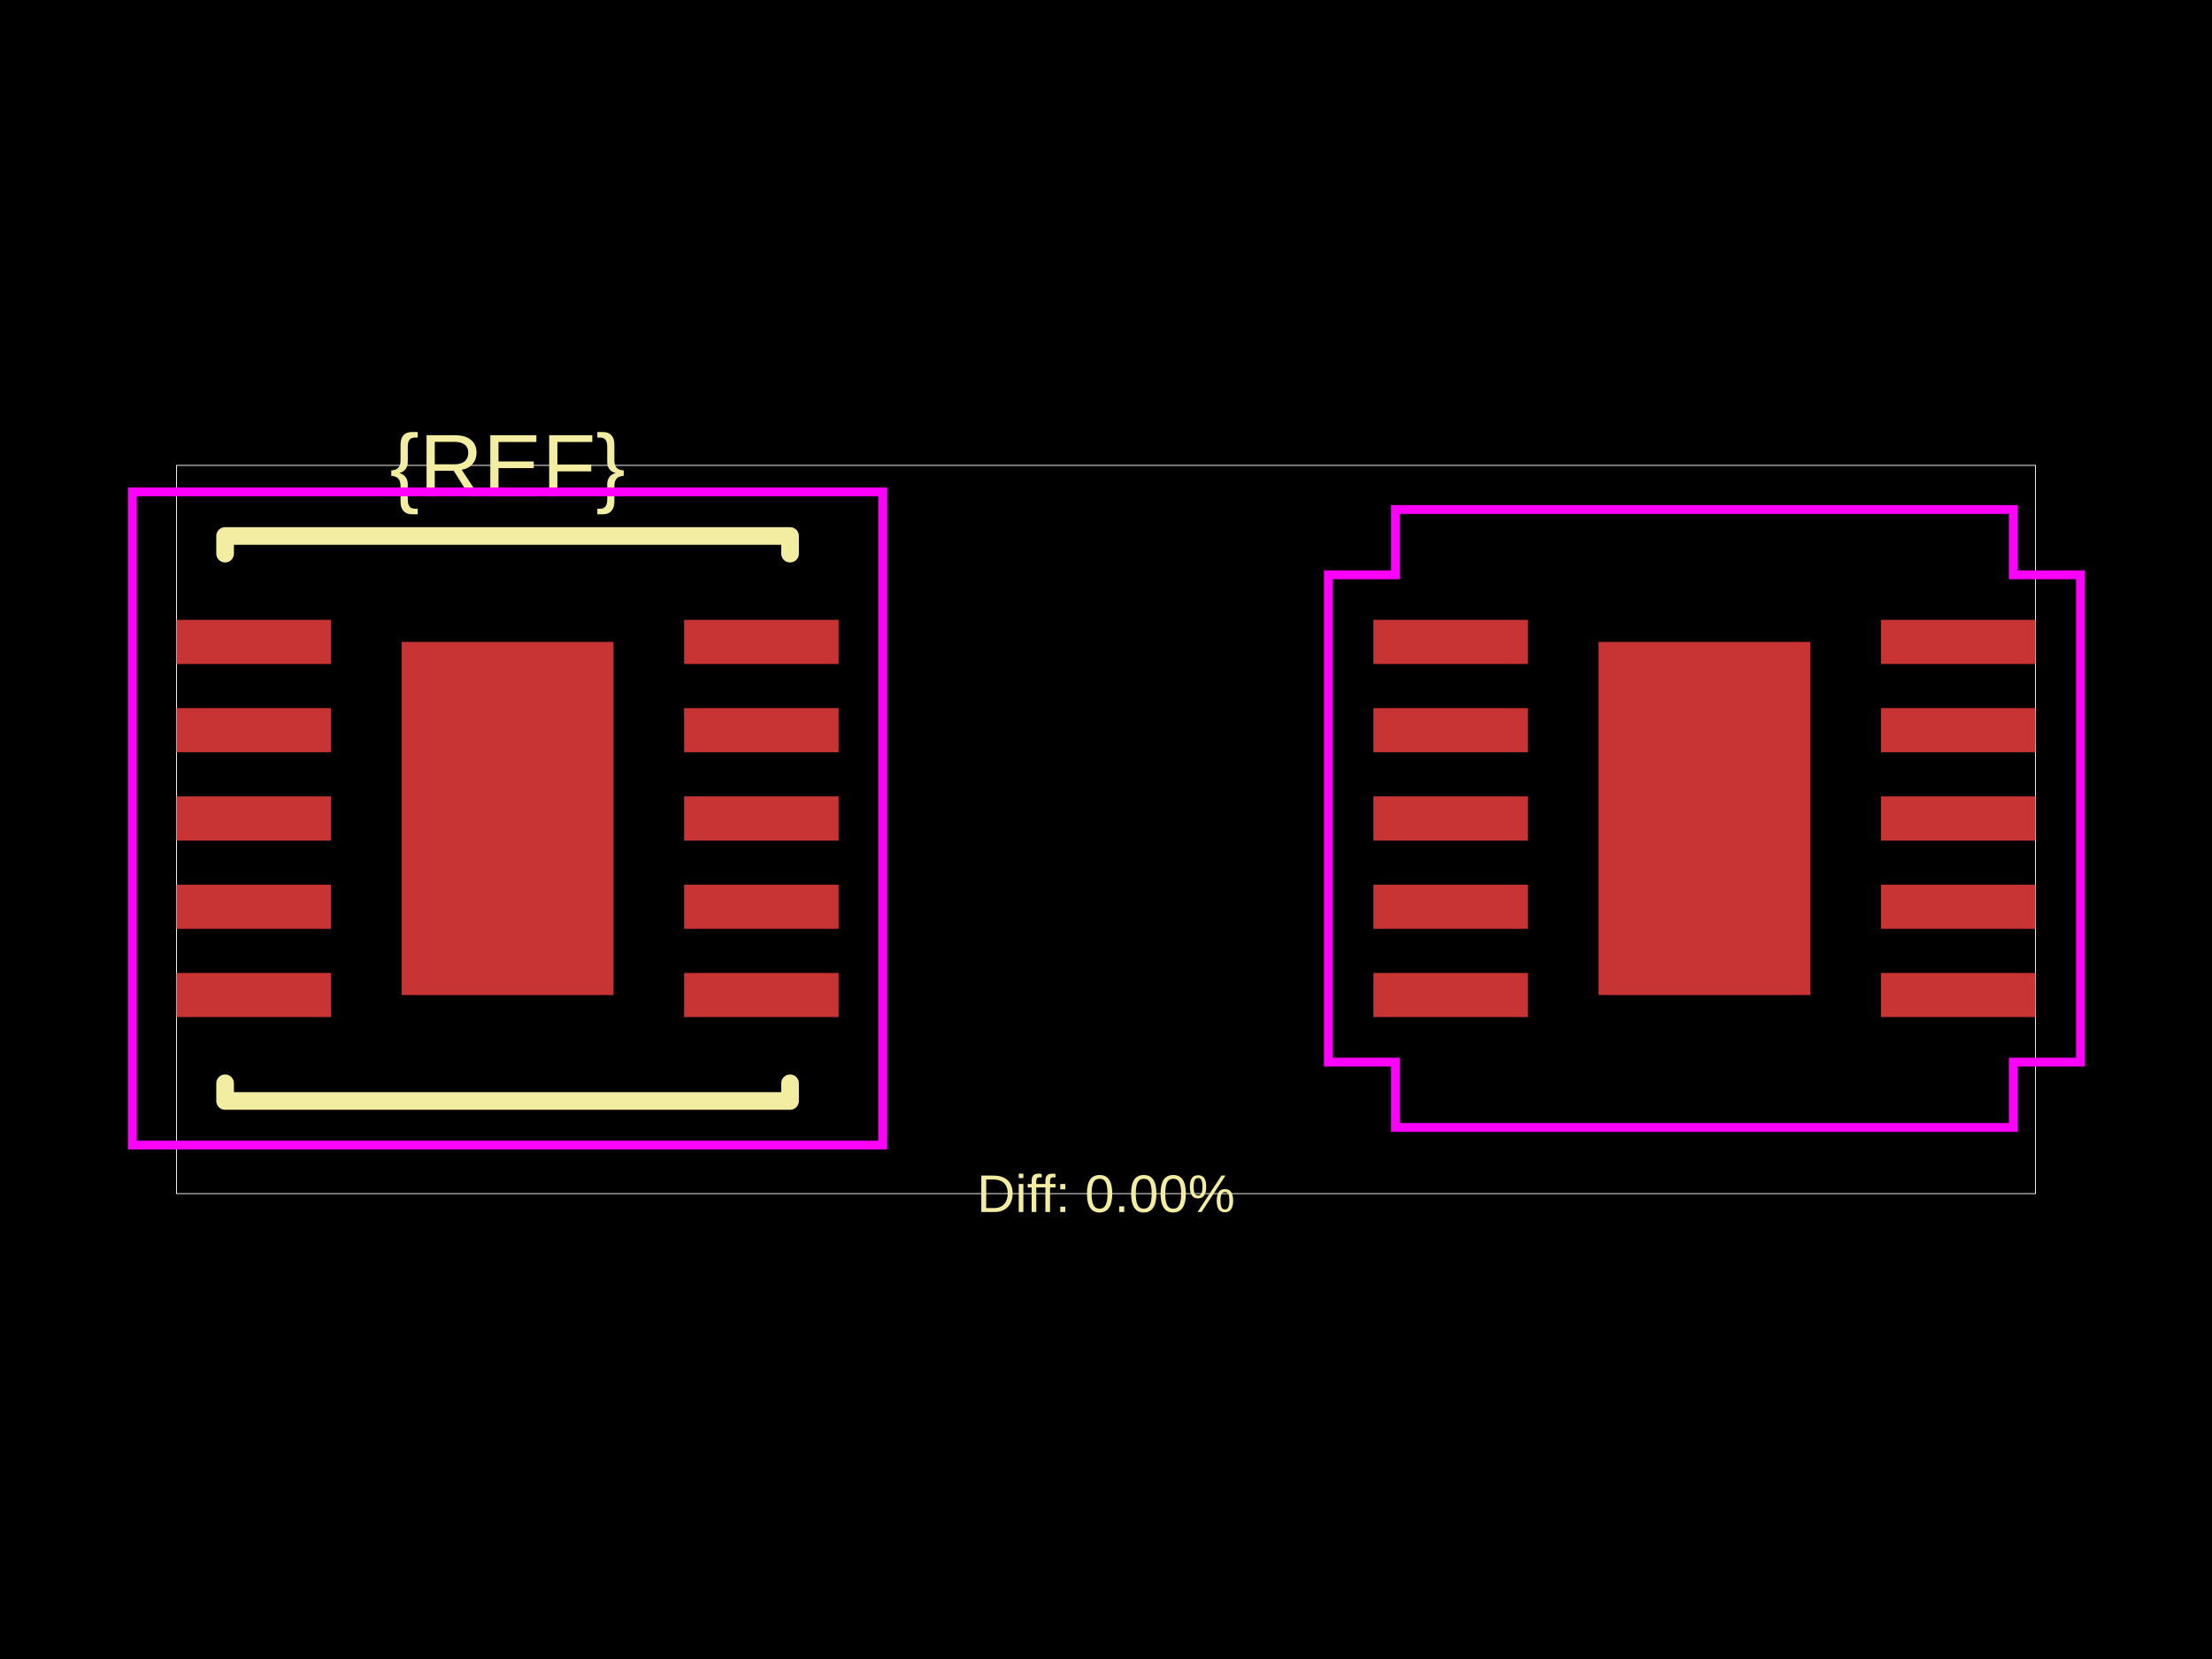
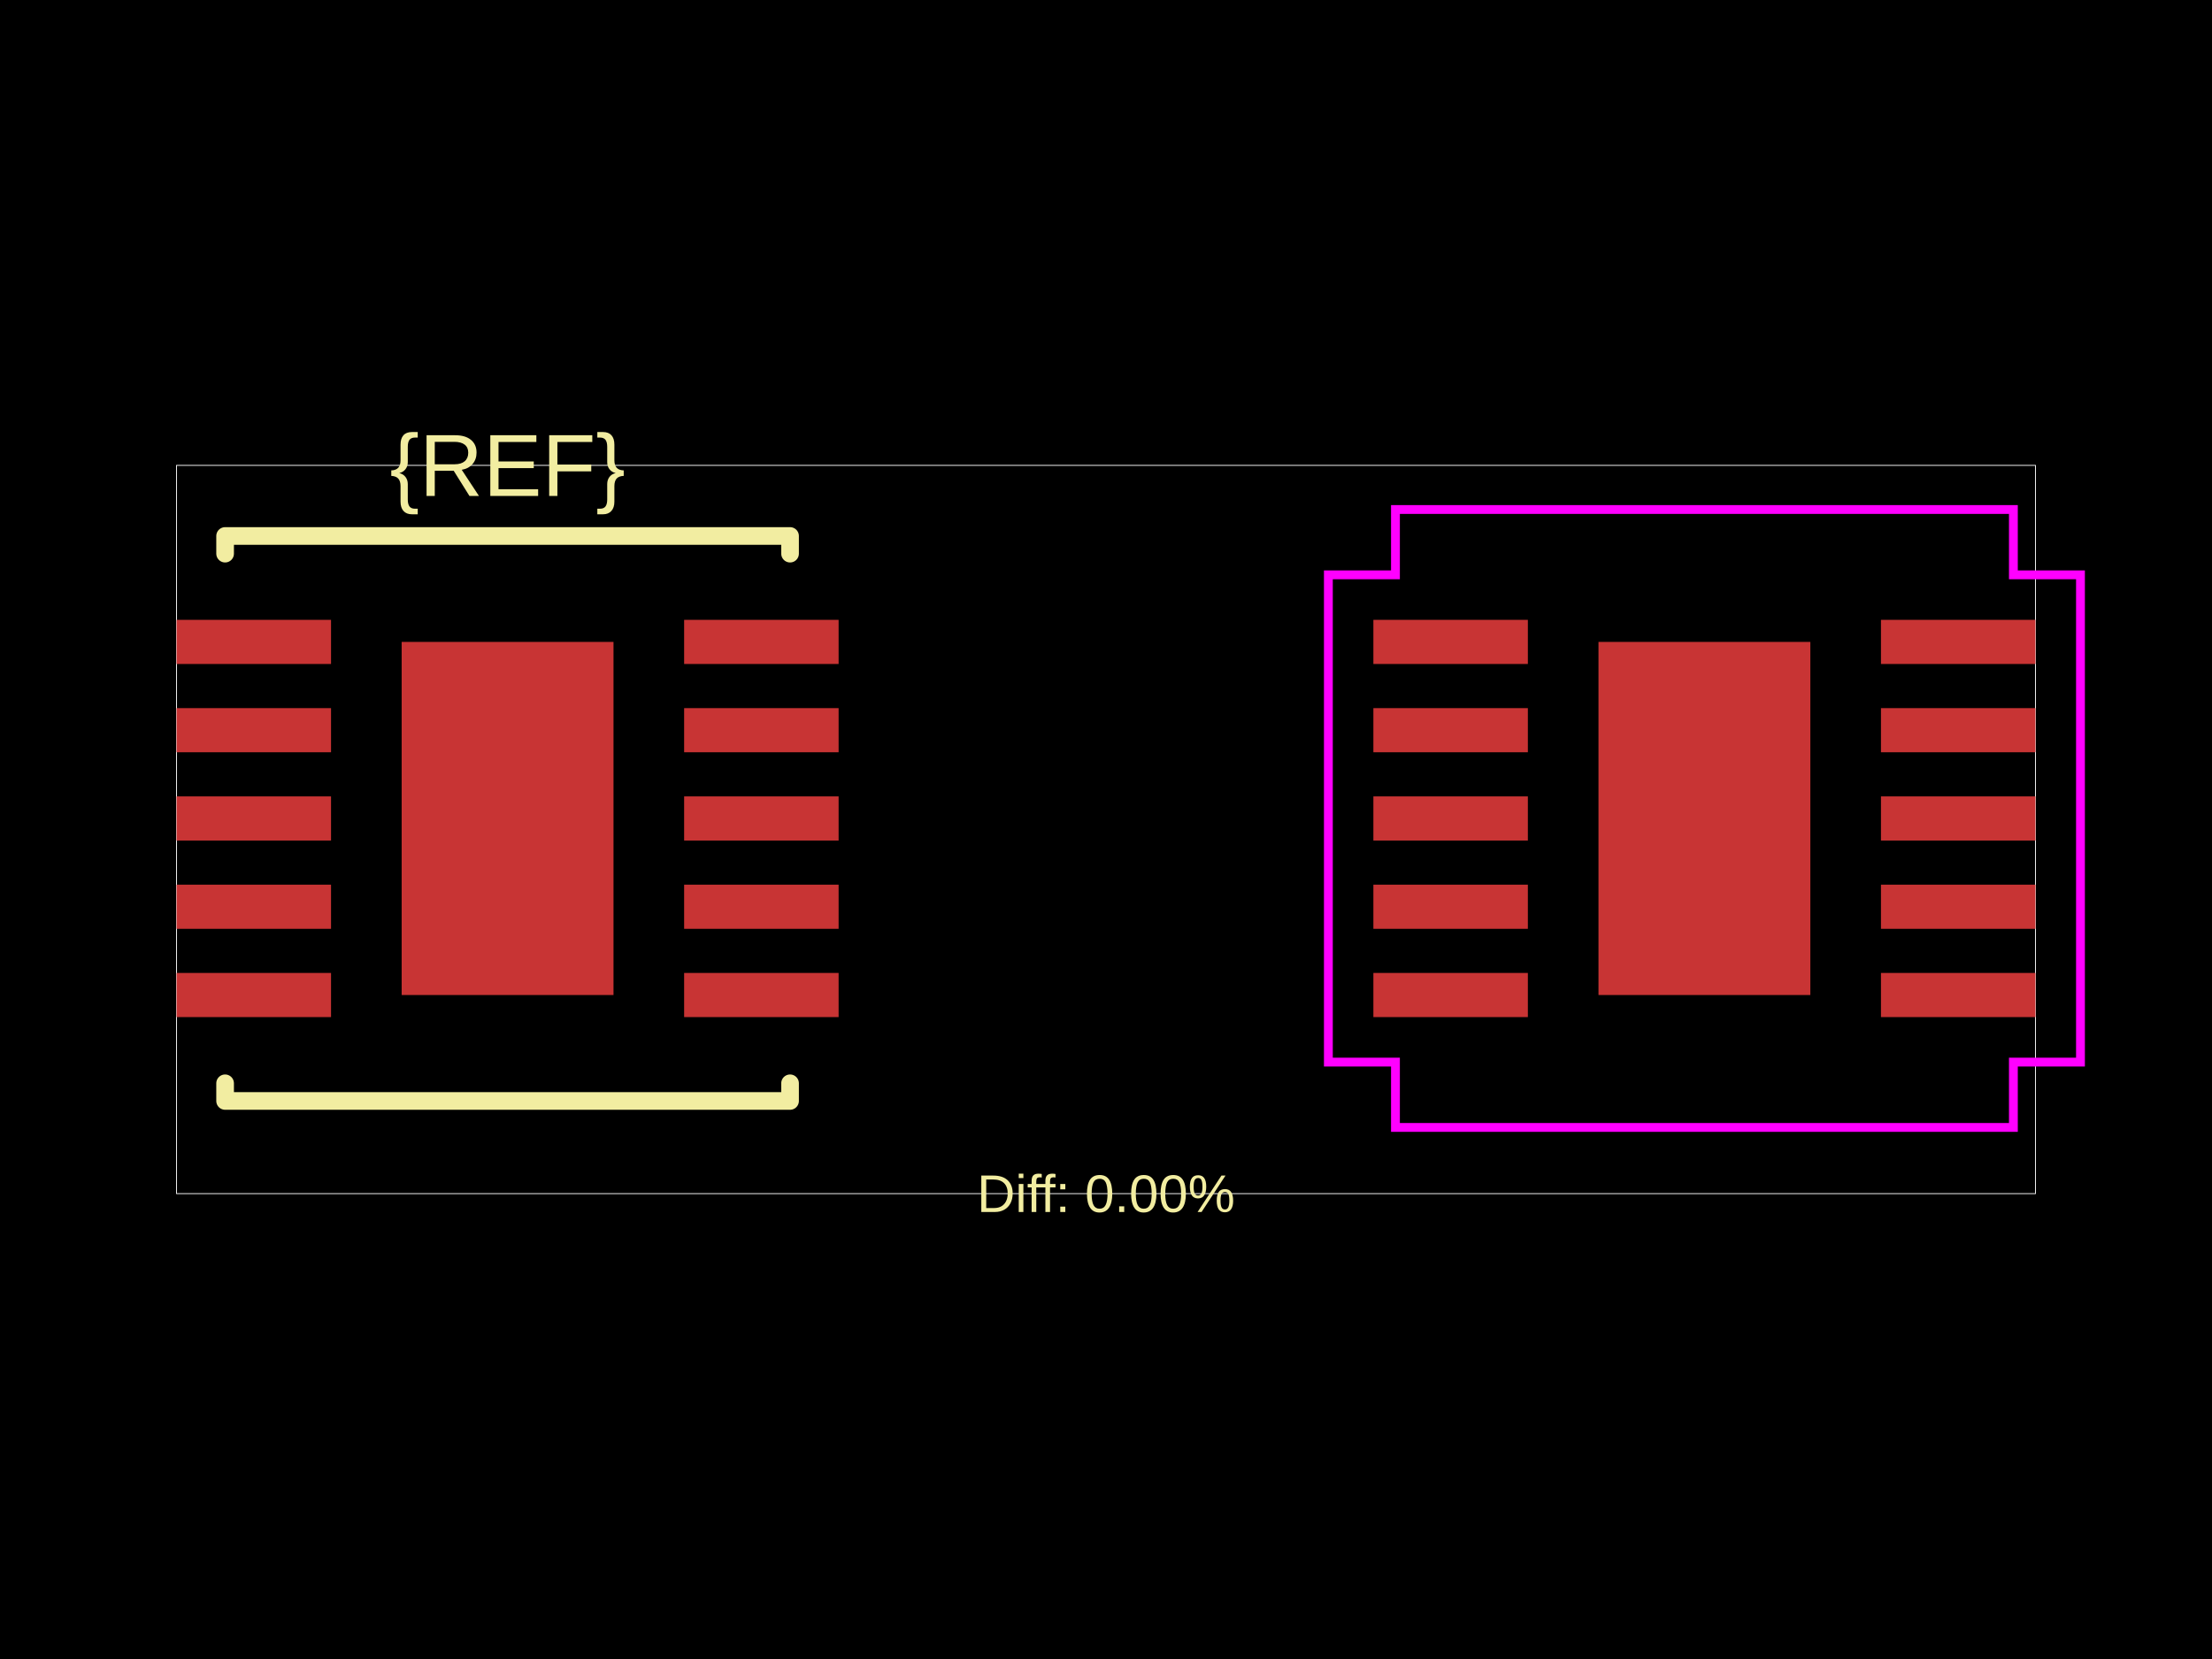
<svg xmlns="http://www.w3.org/2000/svg" width="800" height="600">
  <style />
  <rect class="boundary" x="0" y="0" fill="#000" width="800" height="600" data-type="pcb_background" data-pcb-layer="global" />
  <rect class="pcb-boundary" fill="none" stroke="#fff" stroke-width="0.3" x="63.852" y="168.306" width="672.297" height="263.388" data-type="pcb_boundary" data-pcb-layer="global" />
  <rect class="pcb-pad" fill="rgb(200, 52, 52)" x="63.852" y="351.88" width="55.87" height="15.963" data-type="pcb_smtpad" data-pcb-layer="top" />
  <rect class="pcb-pad" fill="rgb(200, 52, 52)" x="63.852" y="319.954" width="55.87" height="15.963" data-type="pcb_smtpad" data-pcb-layer="top" />
  <rect class="pcb-pad" fill="rgb(200, 52, 52)" x="63.852" y="288.028" width="55.87" height="15.963" data-type="pcb_smtpad" data-pcb-layer="top" />
  <rect class="pcb-pad" fill="rgb(200, 52, 52)" x="63.852" y="256.102" width="55.87" height="15.963" data-type="pcb_smtpad" data-pcb-layer="top" />
  <rect class="pcb-pad" fill="rgb(200, 52, 52)" x="63.852" y="224.176" width="55.87" height="15.963" data-type="pcb_smtpad" data-pcb-layer="top" />
  <rect class="pcb-pad" fill="rgb(200, 52, 52)" x="247.425" y="224.176" width="55.87" height="15.963" data-type="pcb_smtpad" data-pcb-layer="top" />
  <rect class="pcb-pad" fill="rgb(200, 52, 52)" x="247.425" y="256.102" width="55.87" height="15.963" data-type="pcb_smtpad" data-pcb-layer="top" />
  <rect class="pcb-pad" fill="rgb(200, 52, 52)" x="247.425" y="288.028" width="55.87" height="15.963" data-type="pcb_smtpad" data-pcb-layer="top" />
  <rect class="pcb-pad" fill="rgb(200, 52, 52)" x="247.425" y="319.954" width="55.87" height="15.963" data-type="pcb_smtpad" data-pcb-layer="top" />
  <rect class="pcb-pad" fill="rgb(200, 52, 52)" x="247.425" y="351.88" width="55.87" height="15.963" data-type="pcb_smtpad" data-pcb-layer="top" />
  <rect class="pcb-pad" fill="rgb(200, 52, 52)" x="145.263" y="232.158" width="76.622" height="127.703" data-type="pcb_smtpad" data-pcb-layer="top" />
  <rect class="pcb-pad" fill="rgb(200, 52, 52)" x="496.704" y="224.176" width="55.87" height="15.963" data-type="pcb_smtpad" data-pcb-layer="top" />
  <rect class="pcb-pad" fill="rgb(200, 52, 52)" x="496.704" y="256.102" width="55.87" height="15.963" data-type="pcb_smtpad" data-pcb-layer="top" />
  <rect class="pcb-pad" fill="rgb(200, 52, 52)" x="496.704" y="288.028" width="55.87" height="15.963" data-type="pcb_smtpad" data-pcb-layer="top" />
  <rect class="pcb-pad" fill="rgb(200, 52, 52)" x="496.704" y="319.954" width="55.87" height="15.963" data-type="pcb_smtpad" data-pcb-layer="top" />
  <rect class="pcb-pad" fill="rgb(200, 52, 52)" x="496.704" y="351.88" width="55.87" height="15.963" data-type="pcb_smtpad" data-pcb-layer="top" />
  <rect class="pcb-pad" fill="rgb(200, 52, 52)" x="680.278" y="351.88" width="55.87" height="15.963" data-type="pcb_smtpad" data-pcb-layer="top" />
  <rect class="pcb-pad" fill="rgb(200, 52, 52)" x="680.278" y="319.954" width="55.87" height="15.963" data-type="pcb_smtpad" data-pcb-layer="top" />
  <rect class="pcb-pad" fill="rgb(200, 52, 52)" x="680.278" y="288.028" width="55.87" height="15.963" data-type="pcb_smtpad" data-pcb-layer="top" />
  <rect class="pcb-pad" fill="rgb(200, 52, 52)" x="680.278" y="256.102" width="55.87" height="15.963" data-type="pcb_smtpad" data-pcb-layer="top" />
  <rect class="pcb-pad" fill="rgb(200, 52, 52)" x="680.278" y="224.176" width="55.87" height="15.963" data-type="pcb_smtpad" data-pcb-layer="top" />
  <rect class="pcb-pad" fill="rgb(200, 52, 52)" x="578.115" y="232.158" width="76.622" height="127.703" data-type="pcb_smtpad" data-pcb-layer="top" />
  <path class="pcb-silkscreen pcb-silkscreen-top" d="M 81.411 200.232 L 81.411 193.846 L 285.736 193.846 L 285.736 200.232" fill="none" stroke="#f2eda1" stroke-width="6.385" stroke-linecap="round" stroke-linejoin="round" data-pcb-component-id="" data-pcb-silkscreen-path-id="" data-type="pcb_silkscreen_path" data-pcb-layer="top" />
  <path class="pcb-silkscreen pcb-silkscreen-top" d="M 81.411 391.787 L 81.411 398.172 L 285.736 398.172 L 285.736 391.787" fill="none" stroke="#f2eda1" stroke-width="6.385" stroke-linecap="round" stroke-linejoin="round" data-pcb-component-id="" data-pcb-silkscreen-path-id="" data-type="pcb_silkscreen_path" data-pcb-layer="top" />
  <text x="0" y="0" dx="0" dy="0" fill="#f2eda1" font-family="Arial, sans-serif" font-size="31.926" text-anchor="middle" dominant-baseline="central" transform="matrix(1,0,0,1,183.5737,168.3058)" class="pcb-silkscreen-text pcb-silkscreen-top" data-pcb-silkscreen-text-id="pcb_component_1" stroke="none" data-type="pcb_silkscreen_text" data-pcb-layer="top">{REF}</text>
  <text x="0" y="0" dx="0" dy="0" fill="#f2eda1" font-family="Arial, sans-serif" font-size="19.156" text-anchor="middle" dominant-baseline="central" transform="matrix(1,0,0,1,400,431.6942)" class="pcb-silkscreen-text pcb-silkscreen-top" data-pcb-silkscreen-text-id="" stroke="none" data-type="pcb_silkscreen_text" data-pcb-layer="top">Diff: 0.00%</text>
-   <rect x="47.889" y="177.884" width="271.37" height="236.251" class="pcb-courtyard-rect pcb-courtyard-top" data-pcb-courtyard-rect-id="pcb_courtyard_rect_1" data-type="pcb_courtyard_rect" data-pcb-layer="top" fill="none" stroke="#FF00FF" stroke-width="3.193" />
  <polygon points="480.422,207.894 504.686,207.894 504.686,184.269 728.167,184.269 728.167,207.894 752.43,207.894 752.43,384.125 728.167,384.125 728.167,407.75 504.686,407.75 504.686,384.125 480.422,384.125" class="pcb-courtyard-outline pcb-courtyard-top" data-pcb-courtyard-outline-id="pcb_courtyard_outline_0" data-type="pcb_courtyard_outline" data-pcb-layer="top" fill="none" stroke="#FF00FF" stroke-width="3.193" />
</svg>
